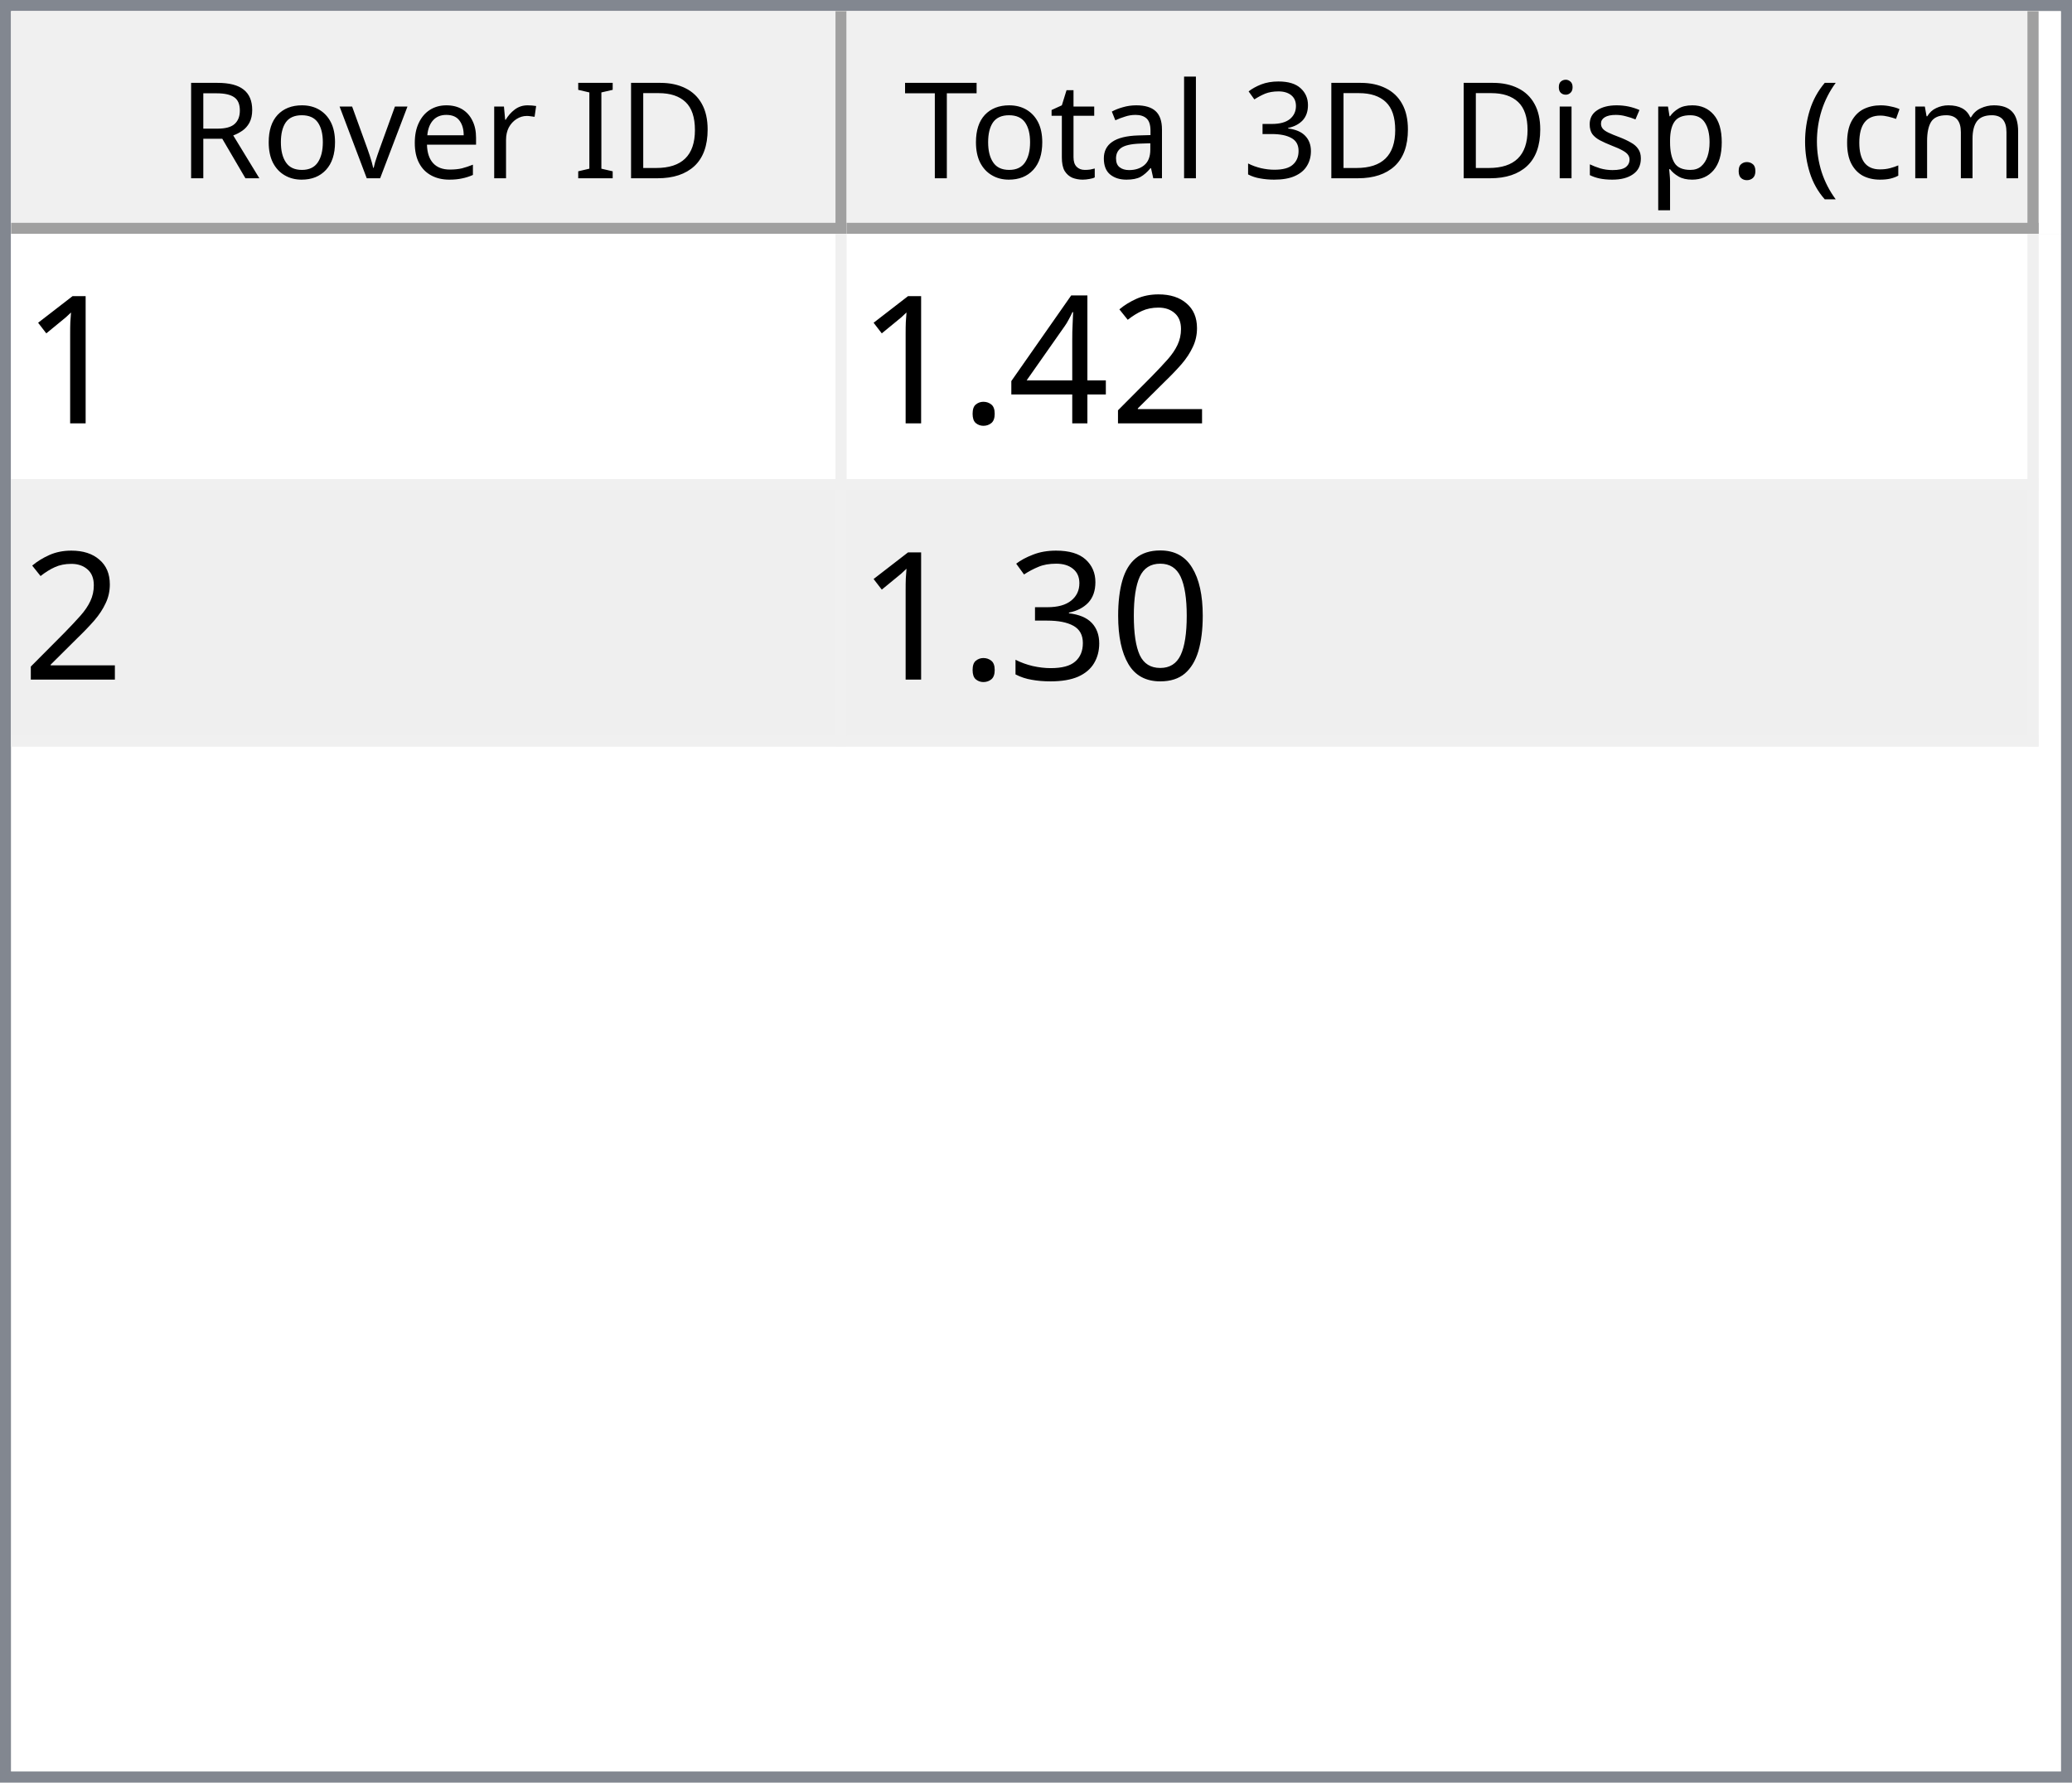
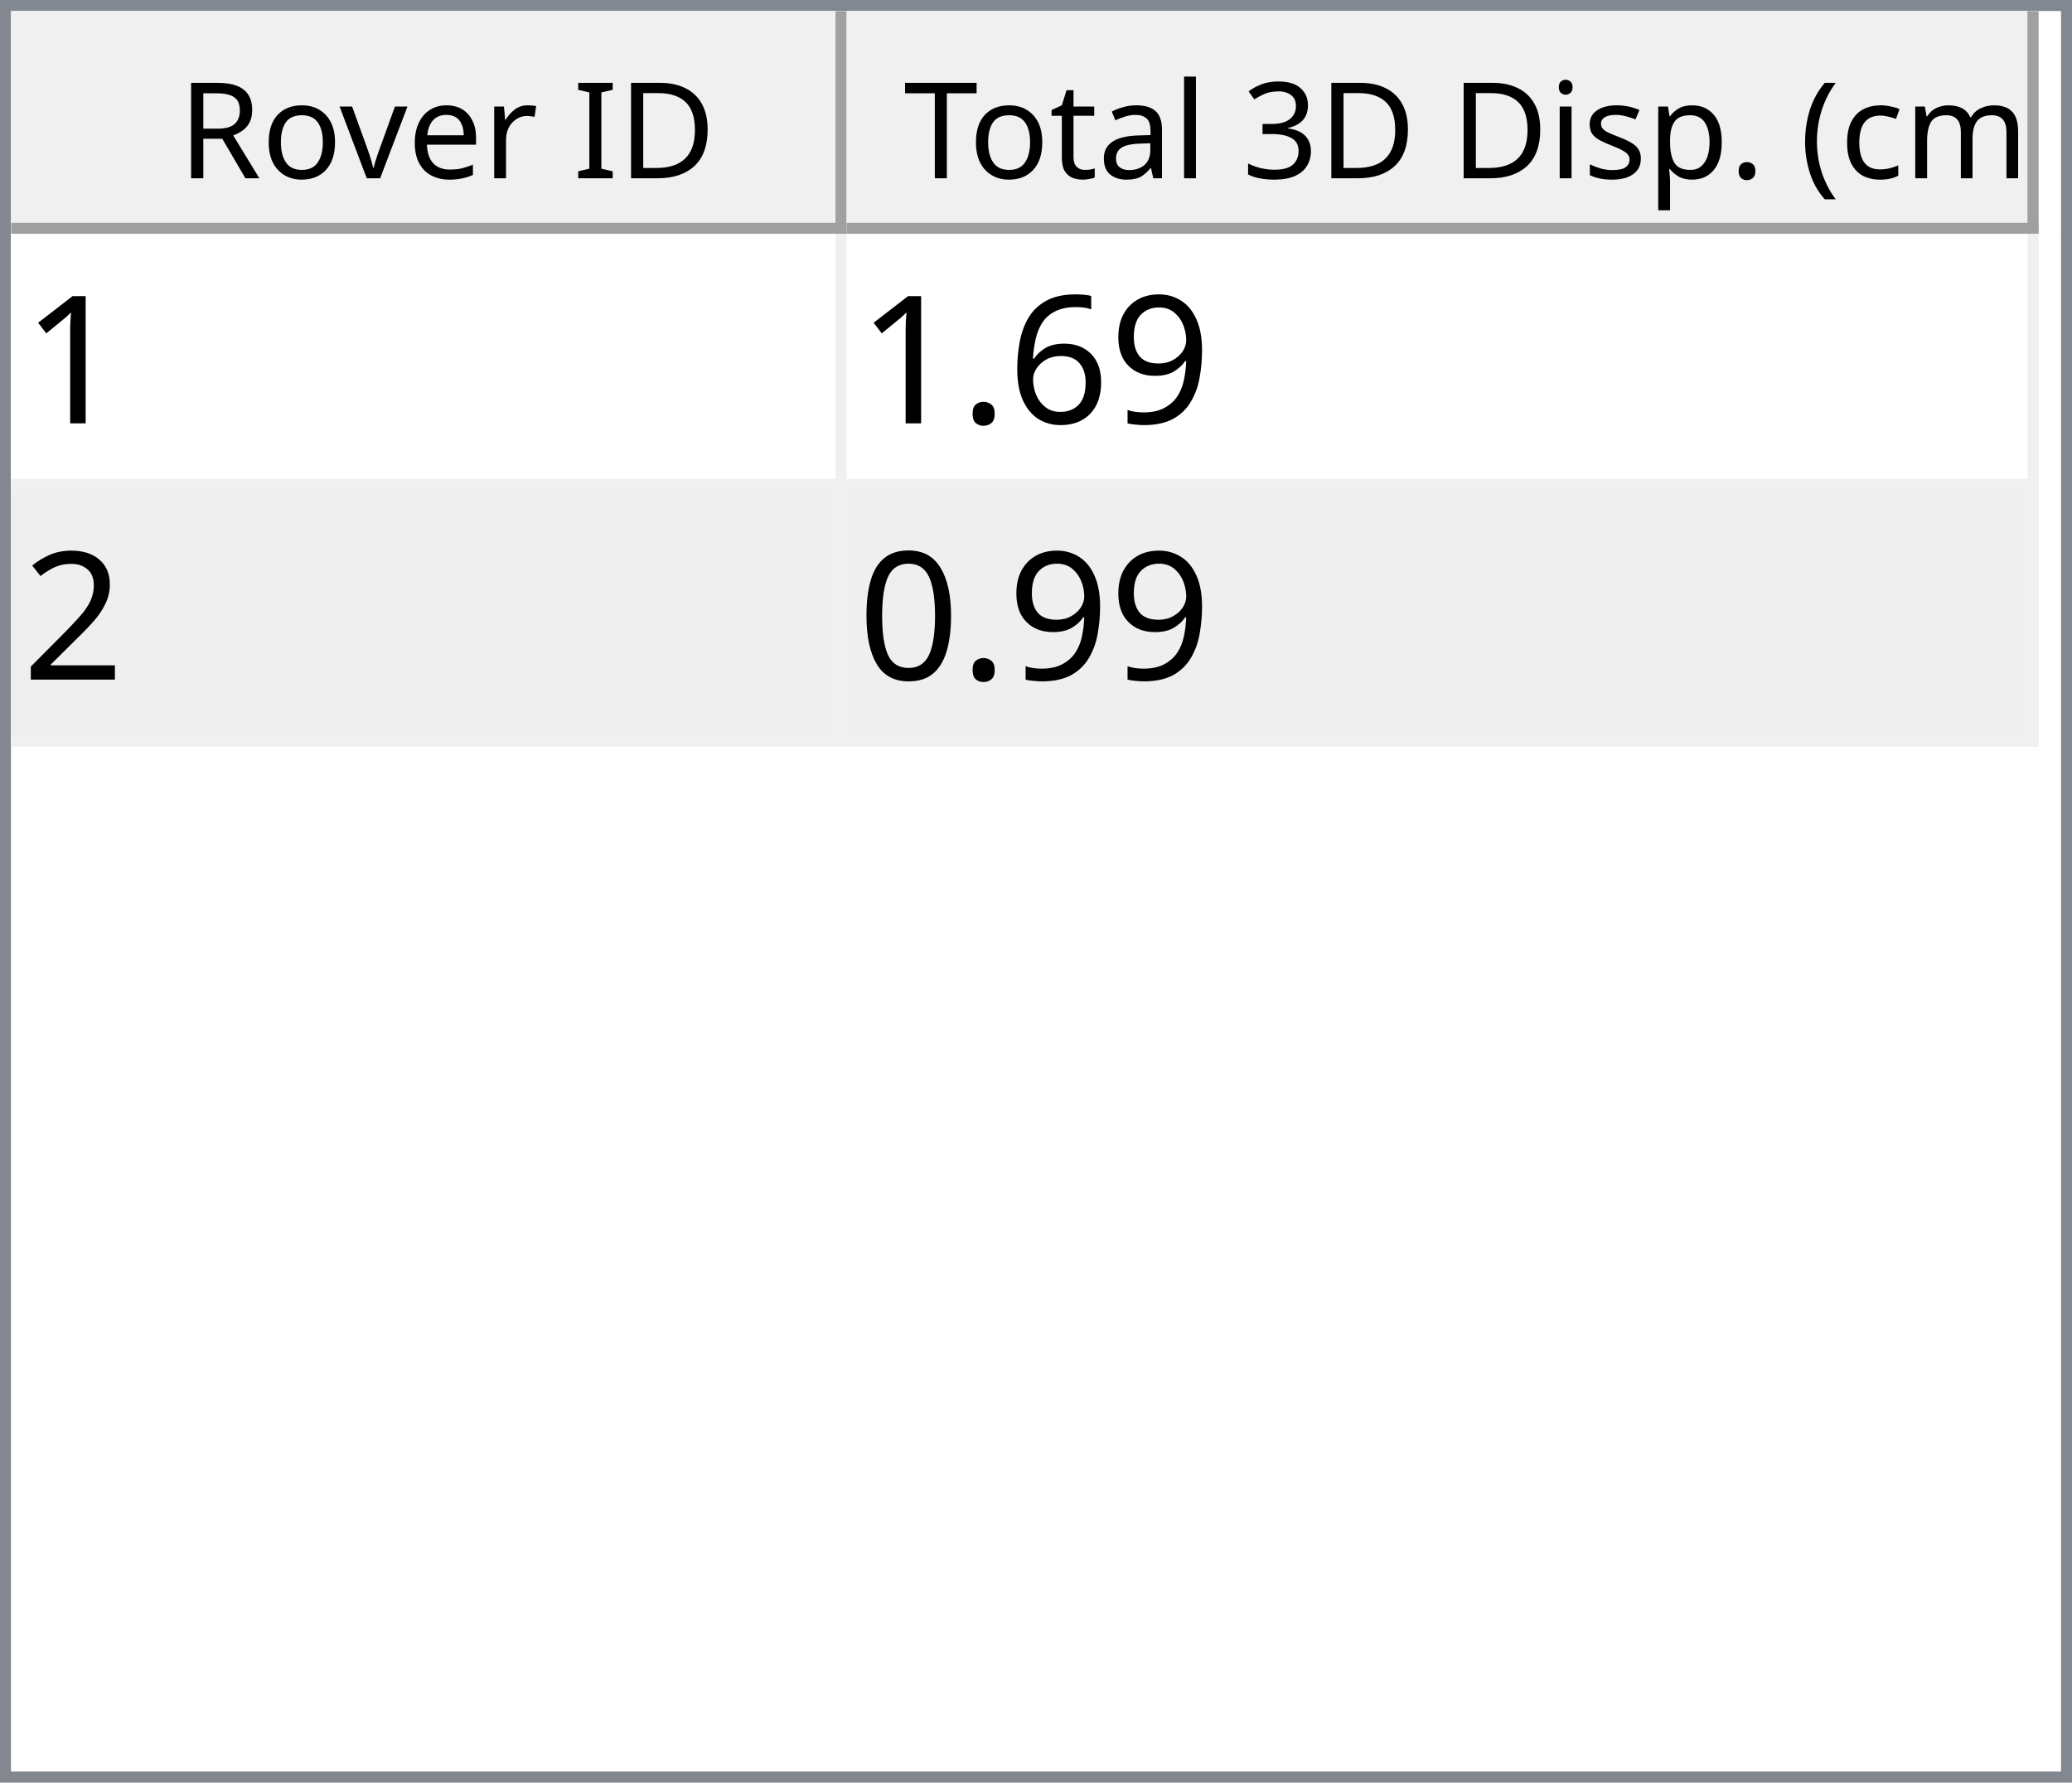
<svg xmlns="http://www.w3.org/2000/svg" style="fill-opacity:1; color-rendering:auto; color-interpolation:auto; text-rendering:auto; stroke:black; stroke-linecap:square; stroke-miterlimit:10; shape-rendering:auto; stroke-opacity:1; fill:black; stroke-dasharray:none; font-weight:normal; stroke-width:1; font-family:'Dialog'; font-style:normal; stroke-linejoin:miter; font-size:12px; stroke-dashoffset:0; image-rendering:auto;" width="186" height="160">
  <defs id="genericDefs" />
  <g>
    <defs id="defs1">
      <clipPath clipPathUnits="userSpaceOnUse" id="clipPath1">
        <path d="M0 0 L186 0 L186 160 L0 160 L0 0 Z" />
      </clipPath>
      <clipPath clipPathUnits="userSpaceOnUse" id="clipPath2">
        <path d="M0 0 L0 160 L186 160 L186 0 Z" />
      </clipPath>
      <clipPath clipPathUnits="userSpaceOnUse" id="clipPath3">
        <path d="M0 0 L0 20 L184 20 L184 0 Z" />
      </clipPath>
      <clipPath clipPathUnits="userSpaceOnUse" id="clipPath4">
        <path d="M0 0 L0 20 L75 20 L75 0 Z" />
      </clipPath>
      <clipPath clipPathUnits="userSpaceOnUse" id="clipPath5">
        <path d="M1 1 L1 19 L74 19 L74 1 Z" />
      </clipPath>
      <clipPath clipPathUnits="userSpaceOnUse" id="clipPath6">
        <path d="M0 0 L0 18 L73 18 L73 0 Z" />
      </clipPath>
      <clipPath clipPathUnits="userSpaceOnUse" id="clipPath7">
        <path d="M-0.5 -0.5 L-0.5 19.5 L74.5 19.5 L74.5 -0.5 Z" />
      </clipPath>
      <clipPath clipPathUnits="userSpaceOnUse" id="clipPath8">
        <path d="M0 0 L0 20 L107 20 L107 0 Z" />
      </clipPath>
      <clipPath clipPathUnits="userSpaceOnUse" id="clipPath9">
        <path d="M1 1 L1 19 L106 19 L106 1 Z" />
      </clipPath>
      <clipPath clipPathUnits="userSpaceOnUse" id="clipPath10">
        <path d="M0 0 L0 18 L105 18 L105 0 Z" />
      </clipPath>
      <clipPath clipPathUnits="userSpaceOnUse" id="clipPath11">
        <path d="M-0.5 -0.5 L-0.5 19.5 L106.5 19.5 L106.5 -0.5 Z" />
      </clipPath>
      <clipPath clipPathUnits="userSpaceOnUse" id="clipPath12">
        <path d="M0 0 L0 138 L184 138 L184 0 Z" />
      </clipPath>
      <clipPath clipPathUnits="userSpaceOnUse" id="clipPath13">
        <path d="M0 0 L0 46 L182 46 L182 0 Z" />
      </clipPath>
      <clipPath clipPathUnits="userSpaceOnUse" id="clipPath14">
        <path d="M-0.5 -0.5 L-0.5 45.5 L181.5 45.5 L181.5 -0.5 Z" />
      </clipPath>
      <clipPath clipPathUnits="userSpaceOnUse" id="clipPath15">
        <path d="M0 0 L0 22 L74 22 L74 0 Z" />
      </clipPath>
      <clipPath clipPathUnits="userSpaceOnUse" id="clipPath16">
        <path d="M0 0 L0 22 L106 22 L106 0 Z" />
      </clipPath>
      <font horiz-adv-x="64.551" id="font1">
        <font-face ascent="107.91" descent="25.098" units-per-em="100" style="font-style:normal; font-family:Segoe UI; font-weight:normal;" />
        <missing-glyph horiz-adv-x="64.551" d="M8.109 0 L8.109 68.266 L56.453 68.266 L56.453 0 L8.109 0 ZM15.328 7.234 L49.219 7.234 L49.219 61.031 L15.328 61.031 L15.328 7.234 Z" />
        <glyph unicode="D" horiz-adv-x="70.117" d="M9.188 0 L9.188 70.016 L28.516 70.016 Q65.531 70.016 65.531 35.891 Q65.531 19.672 55.25 9.836 Q44.969 0 27.734 0 L9.188 0 ZM17.391 62.594 L17.391 7.422 L27.828 7.422 Q41.609 7.422 49.273 14.797 Q56.938 22.172 56.938 35.688 Q56.938 62.594 28.328 62.594 L17.391 62.594 Z" />
        <glyph unicode="I" horiz-adv-x="26.611" d="M17.391 0 L9.188 0 L9.188 70.016 L17.391 70.016 L17.391 0 Z" />
        <glyph unicode=" " horiz-adv-x="27.393" d="" />
        <glyph unicode="r" horiz-adv-x="34.766" d="M34.188 41.891 Q32.078 43.5 28.125 43.5 Q23 43.5 19.555 38.672 Q16.109 33.844 16.109 25.484 L16.109 0 L8.109 0 L8.109 50 L16.109 50 L16.109 39.703 L16.312 39.703 Q18.016 44.969 21.531 47.922 Q25.047 50.875 29.391 50.875 Q32.516 50.875 34.188 50.203 L34.188 41.891 Z" />
        <glyph unicode="e" horiz-adv-x="52.295" d="M48.297 23 L12.984 23 Q13.188 14.656 17.484 10.109 Q21.781 5.562 29.297 5.562 Q37.75 5.562 44.828 11.141 L44.828 3.609 Q38.234 -1.172 27.391 -1.172 Q16.797 -1.172 10.742 5.641 Q4.688 12.453 4.688 24.812 Q4.688 36.469 11.305 43.82 Q17.922 51.172 27.734 51.172 Q37.547 51.172 42.922 44.828 Q48.297 38.484 48.297 27.203 L48.297 23 ZM40.094 29.781 Q40.047 36.719 36.75 40.578 Q33.453 44.438 27.594 44.438 Q21.922 44.438 17.969 40.383 Q14.016 36.328 13.094 29.781 L40.094 29.781 Z" />
        <glyph unicode="v" horiz-adv-x="47.9" d="M47.406 50 L27.484 0 L19.625 0 L0.688 50 L9.469 50 L22.172 13.672 Q23.578 9.672 23.922 6.688 L24.125 6.688 Q24.609 10.453 25.688 13.484 L38.969 50 L47.406 50 Z" />
        <glyph unicode="o" horiz-adv-x="58.594" d="M29 -1.172 Q17.922 -1.172 11.305 5.836 Q4.688 12.844 4.688 24.422 Q4.688 37.016 11.57 44.094 Q18.453 51.172 30.172 51.172 Q41.359 51.172 47.633 44.289 Q53.906 37.406 53.906 25.203 Q53.906 13.234 47.141 6.031 Q40.375 -1.172 29 -1.172 ZM29.594 44.438 Q21.875 44.438 17.383 39.188 Q12.891 33.938 12.891 24.703 Q12.891 15.828 17.43 10.695 Q21.969 5.562 29.594 5.562 Q37.359 5.562 41.531 10.594 Q45.703 15.625 45.703 24.906 Q45.703 34.281 41.531 39.359 Q37.359 44.438 29.594 44.438 Z" />
        <glyph unicode="R" horiz-adv-x="59.814" d="M59.375 0 L49.609 0 L37.891 19.625 Q36.281 22.359 34.766 24.289 Q33.25 26.219 31.664 27.438 Q30.078 28.656 28.25 29.219 Q26.422 29.781 24.125 29.781 L17.391 29.781 L17.391 0 L9.188 0 L9.188 70.016 L30.078 70.016 Q34.672 70.016 38.555 68.867 Q42.438 67.719 45.289 65.375 Q48.141 63.031 49.758 59.547 Q51.375 56.062 51.375 51.375 Q51.375 47.703 50.273 44.656 Q49.172 41.609 47.148 39.211 Q45.125 36.812 42.266 35.133 Q39.406 33.453 35.844 32.516 L35.844 32.328 Q37.594 31.547 38.891 30.547 Q40.188 29.547 41.359 28.18 Q42.531 26.812 43.68 25.078 Q44.828 23.344 46.234 21.047 L59.375 0 ZM17.391 62.594 L17.391 37.203 L28.516 37.203 Q31.594 37.203 34.203 38.133 Q36.812 39.062 38.719 40.797 Q40.625 42.531 41.703 45.047 Q42.781 47.562 42.781 50.688 Q42.781 56.297 39.141 59.445 Q35.5 62.594 28.609 62.594 L17.391 62.594 Z" />
        <glyph unicode=")" horiz-adv-x="30.176" d="M8.297 -15.922 L1.172 -15.922 Q16.406 2.344 16.406 26.812 Q16.406 51.469 1.078 70.016 L8.297 70.016 Q23.531 52.156 23.531 26.703 Q23.531 1.375 8.297 -15.922 Z" />
        <glyph unicode="m" horiz-adv-x="86.133" d="M79.109 0 L71.094 0 L71.094 28.719 Q71.094 37.016 68.531 40.727 Q65.969 44.438 59.906 44.438 Q54.781 44.438 51.195 39.75 Q47.609 35.062 47.609 28.516 L47.609 0 L39.594 0 L39.594 29.688 Q39.594 44.438 28.219 44.438 Q22.953 44.438 19.531 40.016 Q16.109 35.594 16.109 28.516 L16.109 0 L8.109 0 L8.109 50 L16.109 50 L16.109 42.094 L16.312 42.094 Q21.625 51.172 31.844 51.172 Q36.969 51.172 40.773 48.312 Q44.578 45.453 46 40.828 Q51.562 51.172 62.594 51.172 Q79.109 51.172 79.109 30.812 L79.109 0 Z" />
        <glyph unicode="c" horiz-adv-x="46.191" d="M42.188 2.297 Q36.422 -1.172 28.516 -1.172 Q17.828 -1.172 11.258 5.789 Q4.688 12.75 4.688 23.828 Q4.688 36.188 11.766 43.68 Q18.844 51.172 30.672 51.172 Q37.25 51.172 42.281 48.734 L42.281 40.531 Q36.719 44.438 30.375 44.438 Q22.703 44.438 17.797 38.945 Q12.891 33.453 12.891 24.516 Q12.891 15.719 17.508 10.641 Q22.125 5.562 29.891 5.562 Q36.422 5.562 42.188 9.906 L42.188 2.297 Z" />
        <glyph unicode="(" horiz-adv-x="30.176" d="M29.109 -15.922 L21.969 -15.922 Q6.844 1.375 6.844 26.703 Q6.844 52.156 21.969 70.016 L29.203 70.016 Q13.875 51.469 13.875 26.812 Q13.875 2.344 29.109 -15.922 Z" />
        <glyph unicode="." horiz-adv-x="21.68" d="M10.891 -1.078 Q8.641 -1.078 7.055 0.539 Q5.469 2.156 5.469 4.391 Q5.469 6.641 7.055 8.273 Q8.641 9.906 10.891 9.906 Q13.188 9.906 14.797 8.273 Q16.406 6.641 16.406 4.391 Q16.406 2.156 14.797 0.539 Q13.188 -1.078 10.891 -1.078 Z" />
        <glyph unicode="p" horiz-adv-x="58.789" d="M16.312 7.234 L16.109 7.234 L16.109 -23 L8.109 -23 L8.109 50 L16.109 50 L16.109 41.219 L16.312 41.219 Q22.219 51.172 33.594 51.172 Q43.266 51.172 48.688 44.461 Q54.109 37.75 54.109 26.469 Q54.109 13.922 48 6.375 Q41.891 -1.172 31.297 -1.172 Q21.578 -1.172 16.312 7.234 ZM16.109 27.391 L16.109 20.406 Q16.109 14.203 20.141 9.883 Q24.172 5.562 30.375 5.562 Q37.641 5.562 41.773 11.133 Q45.906 16.703 45.906 26.609 Q45.906 34.969 42.047 39.703 Q38.188 44.438 31.594 44.438 Q24.609 44.438 20.359 39.578 Q16.109 34.719 16.109 27.391 Z" />
        <glyph unicode="s" horiz-adv-x="42.432" d="M5.078 1.812 L5.078 10.406 Q11.625 5.562 19.484 5.562 Q30.031 5.562 30.031 12.594 Q30.031 14.594 29.125 15.992 Q28.219 17.391 26.68 18.461 Q25.141 19.531 23.07 20.383 Q21 21.234 18.609 22.172 Q15.281 23.484 12.766 24.828 Q10.25 26.172 8.57 27.859 Q6.891 29.547 6.031 31.695 Q5.172 33.844 5.172 36.719 Q5.172 40.234 6.789 42.945 Q8.406 45.656 11.086 47.484 Q13.766 49.312 17.211 50.242 Q20.656 51.172 24.312 51.172 Q30.812 51.172 35.938 48.922 L35.938 40.828 Q30.422 44.438 23.25 44.438 Q21 44.438 19.195 43.922 Q17.391 43.406 16.094 42.477 Q14.797 41.547 14.086 40.258 Q13.375 38.969 13.375 37.406 Q13.375 35.453 14.086 34.133 Q14.797 32.812 16.164 31.789 Q17.531 30.766 19.484 29.938 Q21.438 29.109 23.922 28.125 Q27.25 26.859 29.883 25.516 Q32.516 24.172 34.375 22.484 Q36.234 20.797 37.234 18.602 Q38.234 16.406 38.234 13.375 Q38.234 9.672 36.602 6.938 Q34.969 4.203 32.234 2.398 Q29.5 0.594 25.93 -0.289 Q22.359 -1.172 18.453 -1.172 Q10.75 -1.172 5.078 1.812 Z" />
        <glyph unicode="i" horiz-adv-x="24.219" d="M12.203 62.703 Q10.062 62.703 8.547 64.164 Q7.031 65.625 7.031 67.875 Q7.031 70.125 8.547 71.609 Q10.062 73.094 12.203 73.094 Q14.406 73.094 15.945 71.609 Q17.484 70.125 17.484 67.875 Q17.484 65.719 15.945 64.211 Q14.406 62.703 12.203 62.703 ZM16.109 0 L8.109 0 L8.109 50 L16.109 50 L16.109 0 Z" />
        <glyph unicode="3" horiz-adv-x="53.906" d="M46.531 19.828 Q46.531 15.094 44.75 11.211 Q42.969 7.328 39.719 4.57 Q36.469 1.812 31.93 0.297 Q27.391 -1.219 21.922 -1.219 Q11.922 -1.219 6 2.594 L6 11.188 Q13.094 5.609 22.219 5.609 Q25.875 5.609 28.828 6.539 Q31.781 7.469 33.906 9.227 Q36.031 10.984 37.18 13.477 Q38.328 15.969 38.328 19.094 Q38.328 32.812 18.797 32.812 L12.984 32.812 L12.984 39.594 L18.5 39.594 Q35.797 39.594 35.797 52.484 Q35.797 64.406 22.609 64.406 Q15.188 64.406 8.688 59.422 L8.688 67.188 Q15.375 71.188 24.609 71.188 Q29 71.188 32.57 69.969 Q36.141 68.75 38.68 66.555 Q41.219 64.359 42.609 61.281 Q44 58.203 44 54.5 Q44 40.672 30.031 36.719 L30.031 36.531 Q33.594 36.141 36.625 34.797 Q39.656 33.453 41.852 31.305 Q44.047 29.156 45.289 26.25 Q46.531 23.344 46.531 19.828 Z" />
        <glyph unicode="l" horiz-adv-x="24.219" d="M16.109 0 L8.109 0 L8.109 74.031 L16.109 74.031 L16.109 0 Z" />
        <glyph unicode="a" horiz-adv-x="50.879" d="M43.891 0 L35.891 0 L35.891 7.812 L35.688 7.812 Q30.469 -1.172 20.312 -1.172 Q12.844 -1.172 8.617 2.781 Q4.391 6.734 4.391 13.281 Q4.391 27.297 20.906 29.594 L35.891 31.688 Q35.891 44.438 25.594 44.438 Q16.547 44.438 9.281 38.281 L9.281 46.484 Q16.656 51.172 26.266 51.172 Q43.891 51.172 43.891 32.516 L43.891 0 ZM35.891 25.297 L23.828 23.641 Q18.266 22.859 15.43 20.875 Q12.594 18.891 12.594 13.875 Q12.594 10.203 15.211 7.883 Q17.828 5.562 22.172 5.562 Q28.125 5.562 32.008 9.742 Q35.891 13.922 35.891 20.312 L35.891 25.297 Z" />
        <glyph unicode="t" horiz-adv-x="33.887" d="M31.297 0.484 Q28.469 -1.078 23.828 -1.078 Q10.688 -1.078 10.688 13.578 L10.688 43.172 L2.094 43.172 L2.094 50 L10.688 50 L10.688 62.203 L18.703 64.797 L18.703 50 L31.297 50 L31.297 43.172 L18.703 43.172 L18.703 14.984 Q18.703 9.969 20.414 7.82 Q22.125 5.672 26.078 5.672 Q29.109 5.672 31.297 7.328 L31.297 0.484 Z" />
        <glyph unicode="T" horiz-adv-x="52.393" d="M50.594 62.594 L30.375 62.594 L30.375 0 L22.172 0 L22.172 62.594 L2 62.594 L2 70.016 L50.594 70.016 L50.594 62.594 Z" />
      </font>
      <font horiz-adv-x="75.0" id="font2">
        <font-face ascent="100.537" descent="21.973" units-per-em="100" style="font-style:normal; font-family:sans-serif; font-weight:normal;" />
        <missing-glyph horiz-adv-x="75.0" d="M12.5 0 L12.5 62.5 L62.5 62.5 L62.5 0 L12.5 0 ZM14.062 1.562 L60.938 1.562 L60.938 60.938 L14.062 60.938 L14.062 1.562 Z" />
        <glyph unicode="1" horiz-adv-x="55.615" d="M37.25 0 L28.469 0 L28.469 56 Q25.297 52.984 20.141 49.953 Q14.984 46.922 10.891 45.406 L10.891 53.906 Q18.266 57.375 23.781 62.305 Q29.297 67.234 31.594 71.875 L37.25 71.875 L37.25 0 Z" />
+         <glyph unicode="9" horiz-adv-x="55.615" d="M5.469 16.547 L13.922 17.328 Q14.984 11.375 18.016 8.688 Q21.047 6 25.781 6 Q29.828 6 32.883 7.859 Q35.938 9.719 37.891 12.82 Q39.844 15.922 41.164 21.195 Q42.484 26.469 42.484 31.938 Q42.484 32.516 42.438 33.688 Q39.797 29.5 35.234 26.883 Q30.672 24.266 25.344 24.266 Q16.453 24.266 10.305 30.711 Q4.156 37.156 4.156 47.703 Q4.156 58.594 10.578 65.234 Q17 71.875 26.656 71.875 Q33.641 71.875 39.43 68.117 Q45.219 64.359 48.219 57.398 Q51.219 50.438 51.219 37.25 Q51.219 23.531 48.242 15.406 Q45.266 7.281 39.383 3.031 Q33.5 -1.219 25.594 -1.219 Q17.188 -1.219 11.867 3.445 Q6.547 8.109 5.469 16.547 ZM41.453 48.141 Q41.453 55.719 37.43 60.156 Q33.406 64.594 27.734 64.594 Q21.875 64.594 17.531 59.812 Q13.188 55.031 13.188 47.406 Q13.188 40.578 17.312 36.305 Q21.438 32.031 27.484 32.031 Q33.594 32.031 37.523 36.305 Q41.453 40.578 41.453 48.141 Z" />
+         <glyph unicode="6" horiz-adv-x="55.615" d="M49.75 54.047 L41.016 53.375 Q39.844 58.547 37.703 60.891 Q34.125 64.656 28.906 64.656 Q24.703 64.656 21.531 62.312 Q17.391 59.281 14.992 53.469 Q12.594 47.656 12.5 36.922 Q15.672 41.75 20.266 44.094 Q24.859 46.438 29.891 46.438 Q38.672 46.438 44.852 39.969 Q51.031 33.5 51.031 23.25 Q51.031 16.5 48.125 10.719 Q45.219 4.938 40.141 1.859 Q35.062 -1.219 28.609 -1.219 Q17.625 -1.219 10.695 6.859 Q3.766 14.938 3.766 33.5 Q3.766 54.25 11.422 63.672 Q18.109 71.875 29.438 71.875 Q37.891 71.875 43.289 67.141 Q48.688 62.406 49.75 54.047 ZM13.875 23.188 Q13.875 18.656 15.797 14.508 Q17.719 10.359 21.188 8.18 Q24.656 6 28.469 6 Q34.031 6 38.039 10.492 Q42.047 14.984 42.047 22.703 Q42.047 30.125 38.086 34.398 Q34.125 38.672 28.125 38.672 Q22.172 38.672 18.023 34.398 Q13.875 30.125 13.875 23.188 Z" />
+         <glyph unicode="." horiz-adv-x="27.783" d="M9.078 0 L9.078 10.016 L19.094 10.016 L19.094 0 L9.078 0 Z" />
        <glyph unicode="2" horiz-adv-x="55.615" d="M50.344 8.453 L50.344 0 L3.031 0 Q2.938 3.172 4.047 6.109 Q5.859 10.938 9.836 15.625 Q13.812 20.312 21.344 26.469 Q33.016 36.031 37.117 41.625 Q41.219 47.219 41.219 52.203 Q41.219 57.422 37.477 61.008 Q33.734 64.594 27.734 64.594 Q21.391 64.594 17.578 60.789 Q13.766 56.984 13.719 50.25 L4.688 51.172 Q5.609 61.281 11.664 66.578 Q17.719 71.875 27.938 71.875 Q38.234 71.875 44.242 66.164 Q50.25 60.453 50.25 52 Q50.25 47.703 48.492 43.555 Q46.734 39.406 42.656 34.812 Q38.578 30.219 29.109 22.219 Q21.188 15.578 18.945 13.211 Q16.703 10.844 15.234 8.453 L50.344 8.453 Z" />
-         <glyph unicode="4" horiz-adv-x="55.615" d="M32.328 0 L32.328 17.141 L1.266 17.141 L1.266 25.203 L33.938 71.578 L41.109 71.578 L41.109 25.203 L50.781 25.203 L50.781 17.141 L41.109 17.141 L41.109 0 L32.328 0 ZM32.328 25.203 L32.328 57.469 L9.906 25.203 L32.328 25.203 Z" />
-         <glyph unicode="." horiz-adv-x="27.783" d="M9.078 0 L9.078 10.016 L19.094 10.016 L19.094 0 L9.078 0 Z" />
        <glyph unicode="0" horiz-adv-x="55.615" d="M4.156 35.297 Q4.156 48 6.766 55.742 Q9.375 63.484 14.523 67.68 Q19.672 71.875 27.484 71.875 Q33.25 71.875 37.594 69.555 Q41.938 67.234 44.773 62.867 Q47.609 58.5 49.219 52.227 Q50.828 45.953 50.828 35.297 Q50.828 22.703 48.242 14.969 Q45.656 7.234 40.508 3.008 Q35.359 -1.219 27.484 -1.219 Q17.141 -1.219 11.234 6.203 Q4.156 15.141 4.156 35.297 ZM13.188 35.297 Q13.188 17.672 17.312 11.836 Q21.438 6 27.484 6 Q33.547 6 37.672 11.859 Q41.797 17.719 41.797 35.297 Q41.797 52.984 37.672 58.789 Q33.547 64.594 27.391 64.594 Q21.344 64.594 17.719 59.469 Q13.188 52.938 13.188 35.297 Z" />
-         <glyph unicode="3" horiz-adv-x="55.615" d="M4.203 18.891 L12.984 20.062 Q14.5 12.594 18.141 9.297 Q21.781 6 27 6 Q33.203 6 37.477 10.297 Q41.75 14.594 41.75 20.953 Q41.75 27 37.797 30.93 Q33.844 34.859 27.734 34.859 Q25.25 34.859 21.531 33.891 L22.516 41.609 Q23.391 41.5 23.922 41.5 Q29.547 41.5 34.039 44.43 Q38.531 47.359 38.531 53.469 Q38.531 58.297 35.258 61.477 Q31.984 64.656 26.812 64.656 Q21.688 64.656 18.266 61.43 Q14.844 58.203 13.875 51.766 L5.078 53.328 Q6.688 62.156 12.398 67.016 Q18.109 71.875 26.609 71.875 Q32.469 71.875 37.398 69.359 Q42.328 66.844 44.945 62.5 Q47.562 58.156 47.562 53.266 Q47.562 48.641 45.07 44.828 Q42.578 41.016 37.703 38.766 Q44.047 37.312 47.562 32.695 Q51.078 28.078 51.078 21.141 Q51.078 11.766 44.242 5.25 Q37.406 -1.266 26.953 -1.266 Q17.531 -1.266 11.305 4.352 Q5.078 9.969 4.203 18.891 Z" />
      </font>
    </defs>
    <g style="fill:white; stroke:white;">
      <rect x="0" y="0" width="186" style="clip-path:url(#clipPath1); stroke:none;" height="160" />
    </g>
    <g style="fill:white; text-rendering:optimizeSpeed; color-rendering:optimizeSpeed; image-rendering:optimizeSpeed; shape-rendering:crispEdges; stroke:white; color-interpolation:sRGB;">
      <rect x="0" width="186" height="160" y="0" style="stroke:none;" />
      <path style="stroke:none;" d="M0 160 L186 160 L186 0 L0 0 Z" />
    </g>
    <g style="fill:rgb(240,240,240); font-family:'Segoe UI'; stroke:rgb(240,240,240);">
      <rect x="0" y="0" width="186" style="clip-path:url(#clipPath2); stroke:none;" height="160" />
    </g>
    <g style="fill:rgb(130,135,144); font-family:'Segoe UI'; stroke:rgb(130,135,144);">
      <path d="M0 0 L186 0 L186 160 L0 160 L0 0 ZM1 1 L185 1 L185 159 L1 159 L1 1 Z" style="fill-rule:evenodd; clip-path:url(#clipPath2); stroke:none;" />
    </g>
    <g style="fill:white; font-family:'Segoe UI'; stroke:white;" transform="translate(1,1)">
      <rect x="0" y="0" width="184" style="clip-path:url(#clipPath3); stroke:none;" height="20" />
    </g>
    <g style="fill:rgb(240,240,240); font-family:'Segoe UI'; stroke:rgb(240,240,240);" transform="translate(1,1)">
      <rect x="0" y="0" width="75" style="clip-path:url(#clipPath4); stroke:none;" height="20" />
    </g>
    <g style="font-family:'Segoe UI';" transform="translate(2,2)">
      <text x="14" xml:space="preserve" y="14" style="clip-path:url(#clipPath6); stroke:none;">Rover ID</text>
    </g>
    <g style="fill:rgb(160,160,160); font-family:'Segoe UI'; stroke:rgb(160,160,160); stroke-linejoin:bevel;" transform="translate(1.5,1.5)">
      <line x1="74" x2="74" y1="0" style="fill:none; clip-path:url(#clipPath7);" y2="19" />
    </g>
    <g style="fill:rgb(160,160,160); font-family:'Segoe UI'; stroke:rgb(160,160,160); stroke-linejoin:bevel;" transform="matrix(1,0,0,1,1,1) translate(0.5,0.5)">
      <line x1="0" x2="74" y1="19" style="fill:none; clip-path:url(#clipPath7);" y2="19" />
    </g>
    <g style="fill:rgb(240,240,240); font-family:'Segoe UI'; stroke:rgb(240,240,240);" transform="translate(76,1)">
      <rect x="0" y="0" width="107" style="clip-path:url(#clipPath8); stroke:none;" height="20" />
    </g>
    <g style="font-family:'Segoe UI';" transform="translate(77,2)">
      <text x="1" xml:space="preserve" y="14" style="clip-path:url(#clipPath10); stroke:none;"> Total 3D Disp. (cm)</text>
    </g>
    <g style="fill:rgb(160,160,160); font-family:'Segoe UI'; stroke:rgb(160,160,160); stroke-linejoin:bevel;" transform="translate(76.5,1.5)">
      <line x1="106" x2="106" y1="0" style="fill:none; clip-path:url(#clipPath11);" y2="19" />
    </g>
    <g style="fill:rgb(160,160,160); font-family:'Segoe UI'; stroke:rgb(160,160,160); stroke-linejoin:bevel;" transform="matrix(1,0,0,1,76,1) translate(0.5,0.5)">
      <line x1="0" x2="106" y1="19" style="fill:none; clip-path:url(#clipPath11);" y2="19" />
    </g>
    <g style="fill:white; font-family:'Segoe UI'; stroke:white;" transform="translate(1,21)">
      <rect x="0" y="0" width="184" style="clip-path:url(#clipPath12); stroke:none;" height="138" />
    </g>
    <g style="fill:rgb(240,240,240); font-size:16px; font-family:sans-serif; stroke:rgb(240,240,240);" transform="translate(1,21)">
      <rect x="0" y="0" width="182" style="clip-path:url(#clipPath13); stroke:none;" height="46" />
      <line transform="translate(0.5,0.5)" x1="0" x2="181" y1="22" style="clip-path:url(#clipPath14); fill:none; stroke-linejoin:bevel;" y2="22" />
    </g>
    <g transform="matrix(1,0,0,1,1,21) translate(0.5,0.5)" style="fill:rgb(240,240,240); font-size:16px; font-family:sans-serif; stroke:rgb(240,240,240); stroke-linejoin:bevel;">
      <line x1="0" x2="181" y1="45" style="fill:none; clip-path:url(#clipPath14);" y2="45" />
    </g>
    <g transform="matrix(1,0,0,1,1,21) translate(0.5,0.5)" style="fill:rgb(240,240,240); font-size:16px; font-family:sans-serif; stroke:rgb(240,240,240); stroke-linejoin:bevel;">
      <line x1="74" x2="74" y1="0" style="fill:none; clip-path:url(#clipPath14);" y2="45" />
    </g>
    <g transform="matrix(1,0,0,1,1,21) translate(0.5,0.5)" style="fill:rgb(240,240,240); font-size:16px; font-family:sans-serif; stroke:rgb(240,240,240); stroke-linejoin:bevel;">
      <line x1="181" x2="181" y1="0" style="fill:none; clip-path:url(#clipPath14);" y2="45" />
    </g>
    <g style="fill:white; font-size:16px; font-family:sans-serif; stroke:white;" transform="matrix(1,0,0,1,1,21)">
      <rect x="0" y="0" width="74" style="clip-path:url(#clipPath15); stroke:none;" height="22" />
      <text x="1" y="17" style="fill:black; clip-path:url(#clipPath15); stroke:none;" xml:space="preserve">1</text>
    </g>
    <g style="fill:white; font-size:16px; font-family:sans-serif; stroke:white;" transform="matrix(1,0,0,1,1,21) translate(75,0)">
      <rect x="0" y="0" width="106" style="clip-path:url(#clipPath16); stroke:none;" height="22" />
-       <text x="1" y="17" style="fill:black; clip-path:url(#clipPath16); stroke:none;" xml:space="preserve">1.42</text>
+       <text x="1" y="17" style="fill:black; clip-path:url(#clipPath16); stroke:none;" xml:space="preserve">1.69</text>
    </g>
    <g style="fill:rgb(239,239,239); font-size:16px; font-family:sans-serif; stroke:rgb(239,239,239);" transform="matrix(1,0,0,1,1,21) translate(0,23)">
      <rect x="0" y="0" width="74" style="clip-path:url(#clipPath15); stroke:none;" height="22" />
      <text x="1" y="17" style="fill:black; clip-path:url(#clipPath15); stroke:none;" xml:space="preserve">2</text>
    </g>
    <g style="fill:rgb(239,239,239); font-size:16px; font-family:sans-serif; stroke:rgb(239,239,239);" transform="matrix(1,0,0,1,1,21) translate(75,23)">
      <rect x="0" y="0" width="106" style="clip-path:url(#clipPath16); stroke:none;" height="22" />
-       <text x="1" y="17" style="fill:black; clip-path:url(#clipPath16); stroke:none;" xml:space="preserve">1.30</text>
+       <text x="1" y="17" style="fill:black; clip-path:url(#clipPath16); stroke:none;" xml:space="preserve">0.99</text>
    </g>
  </g>
</svg>
